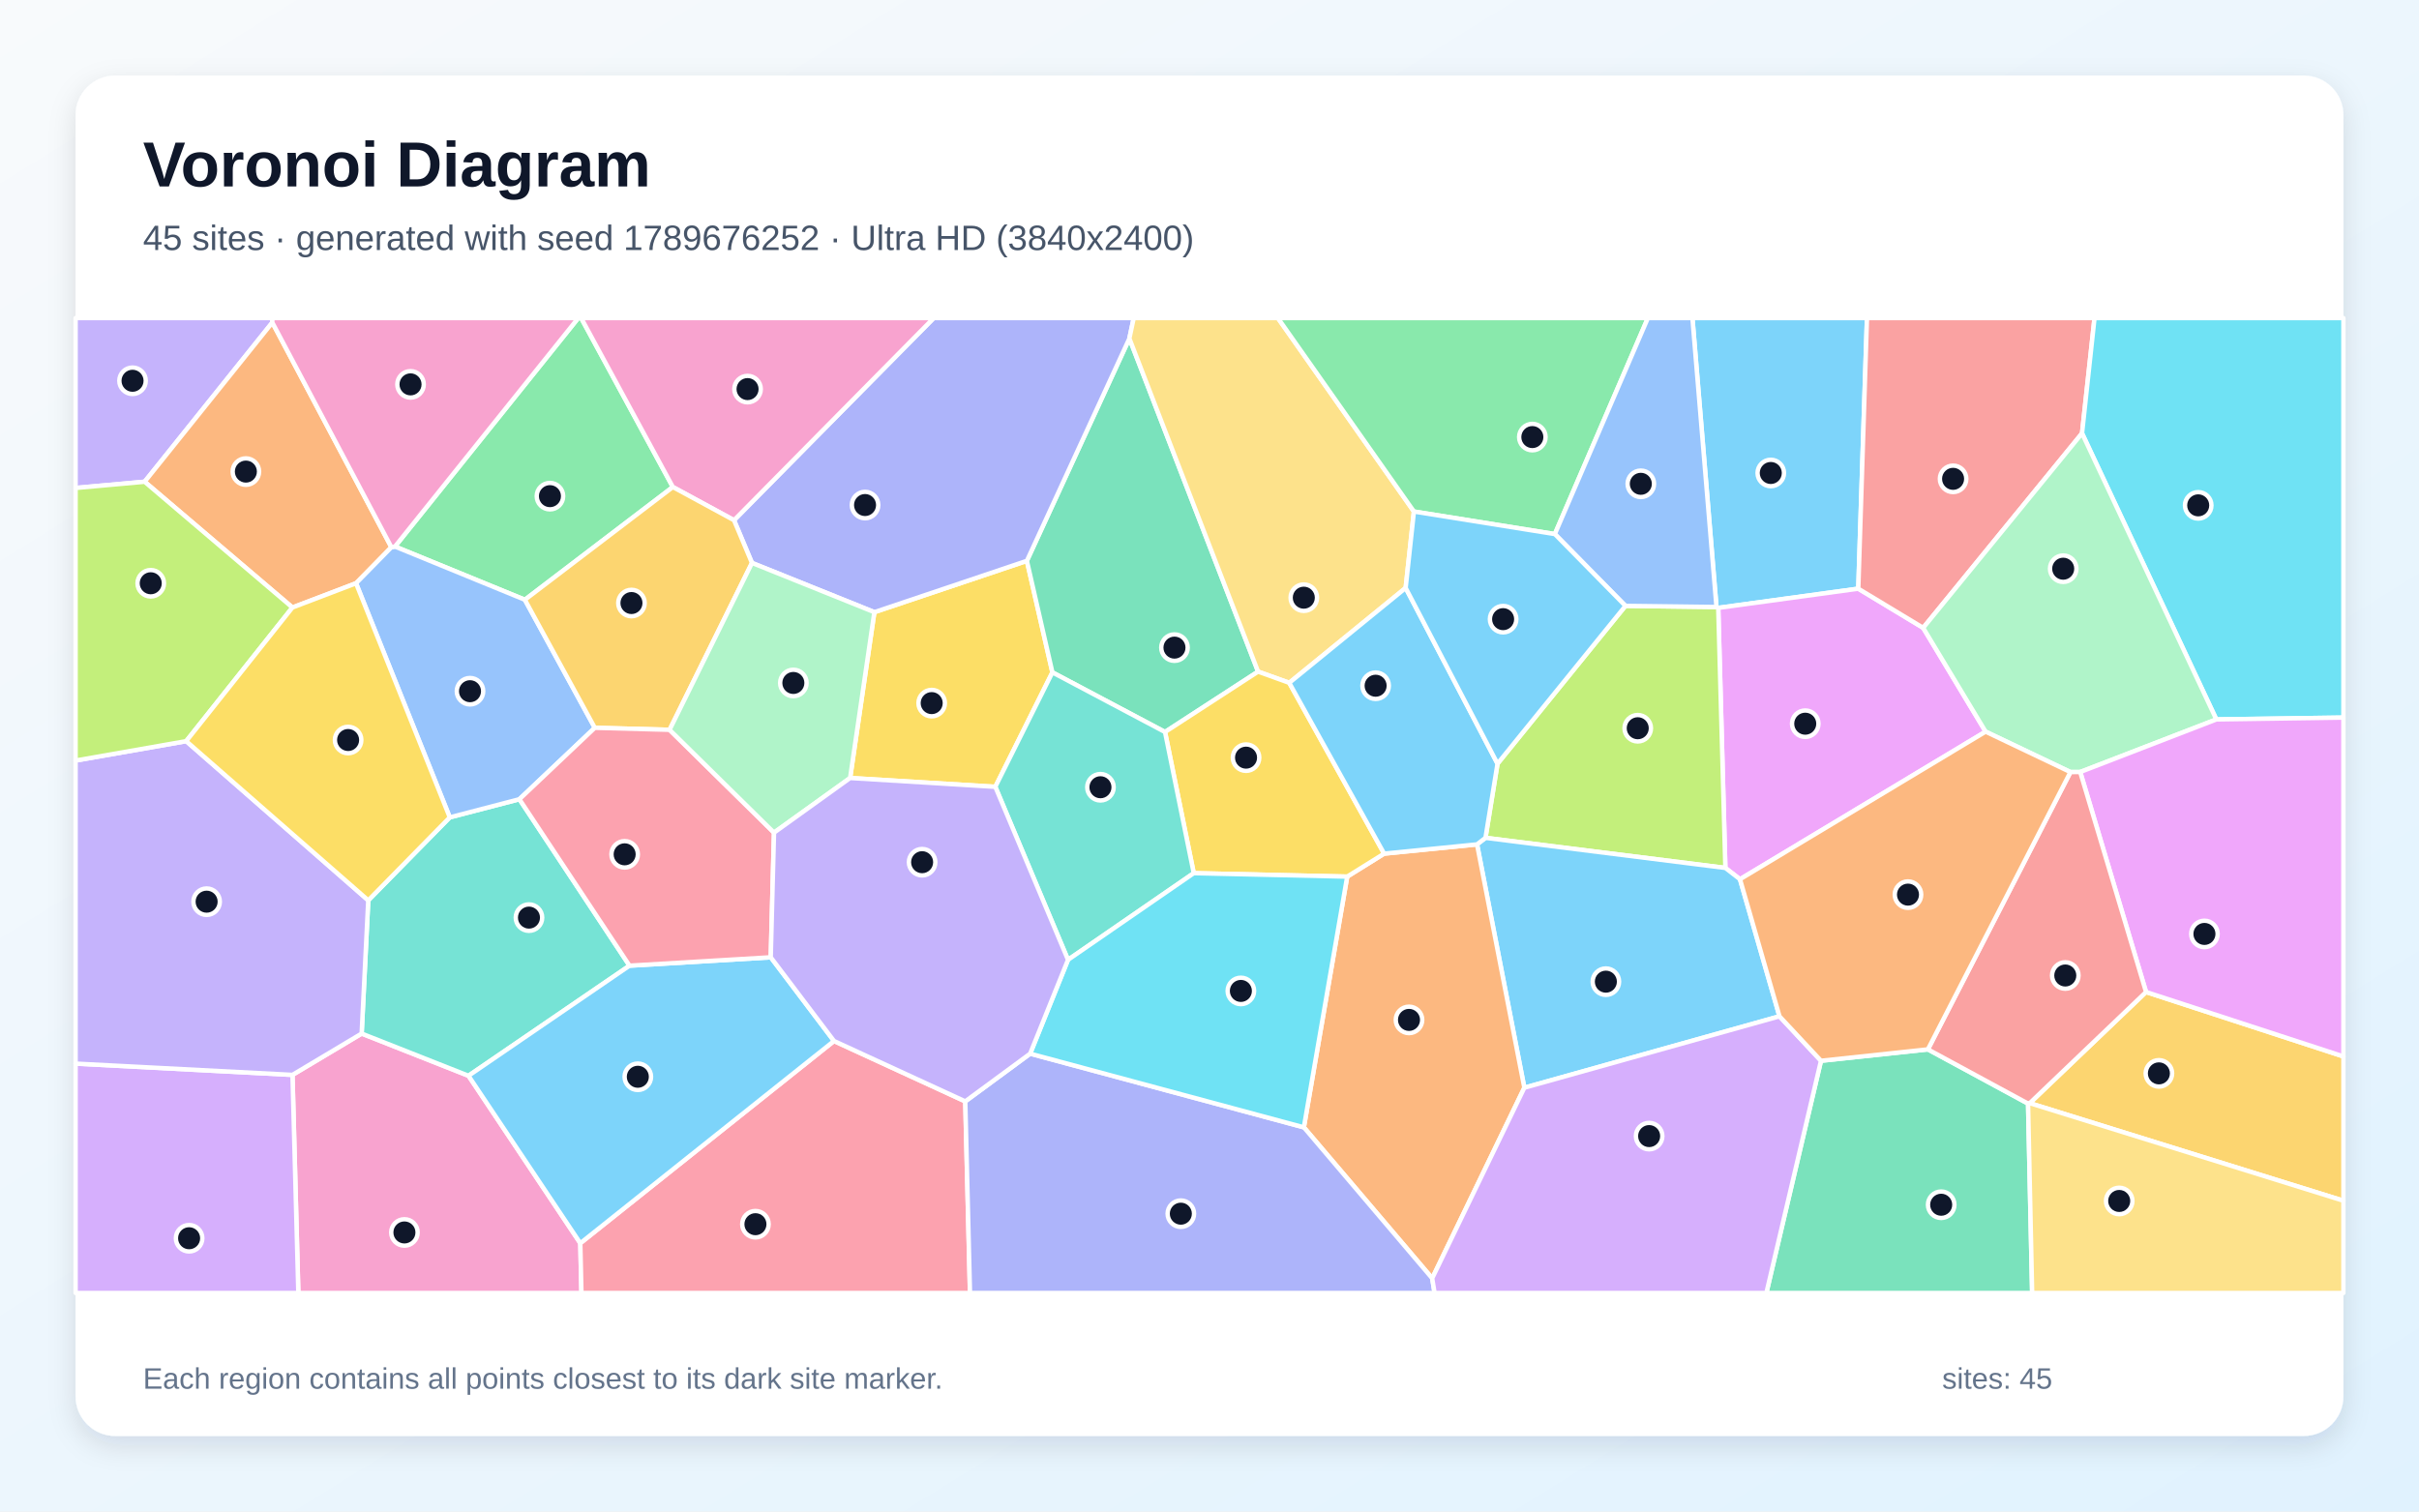
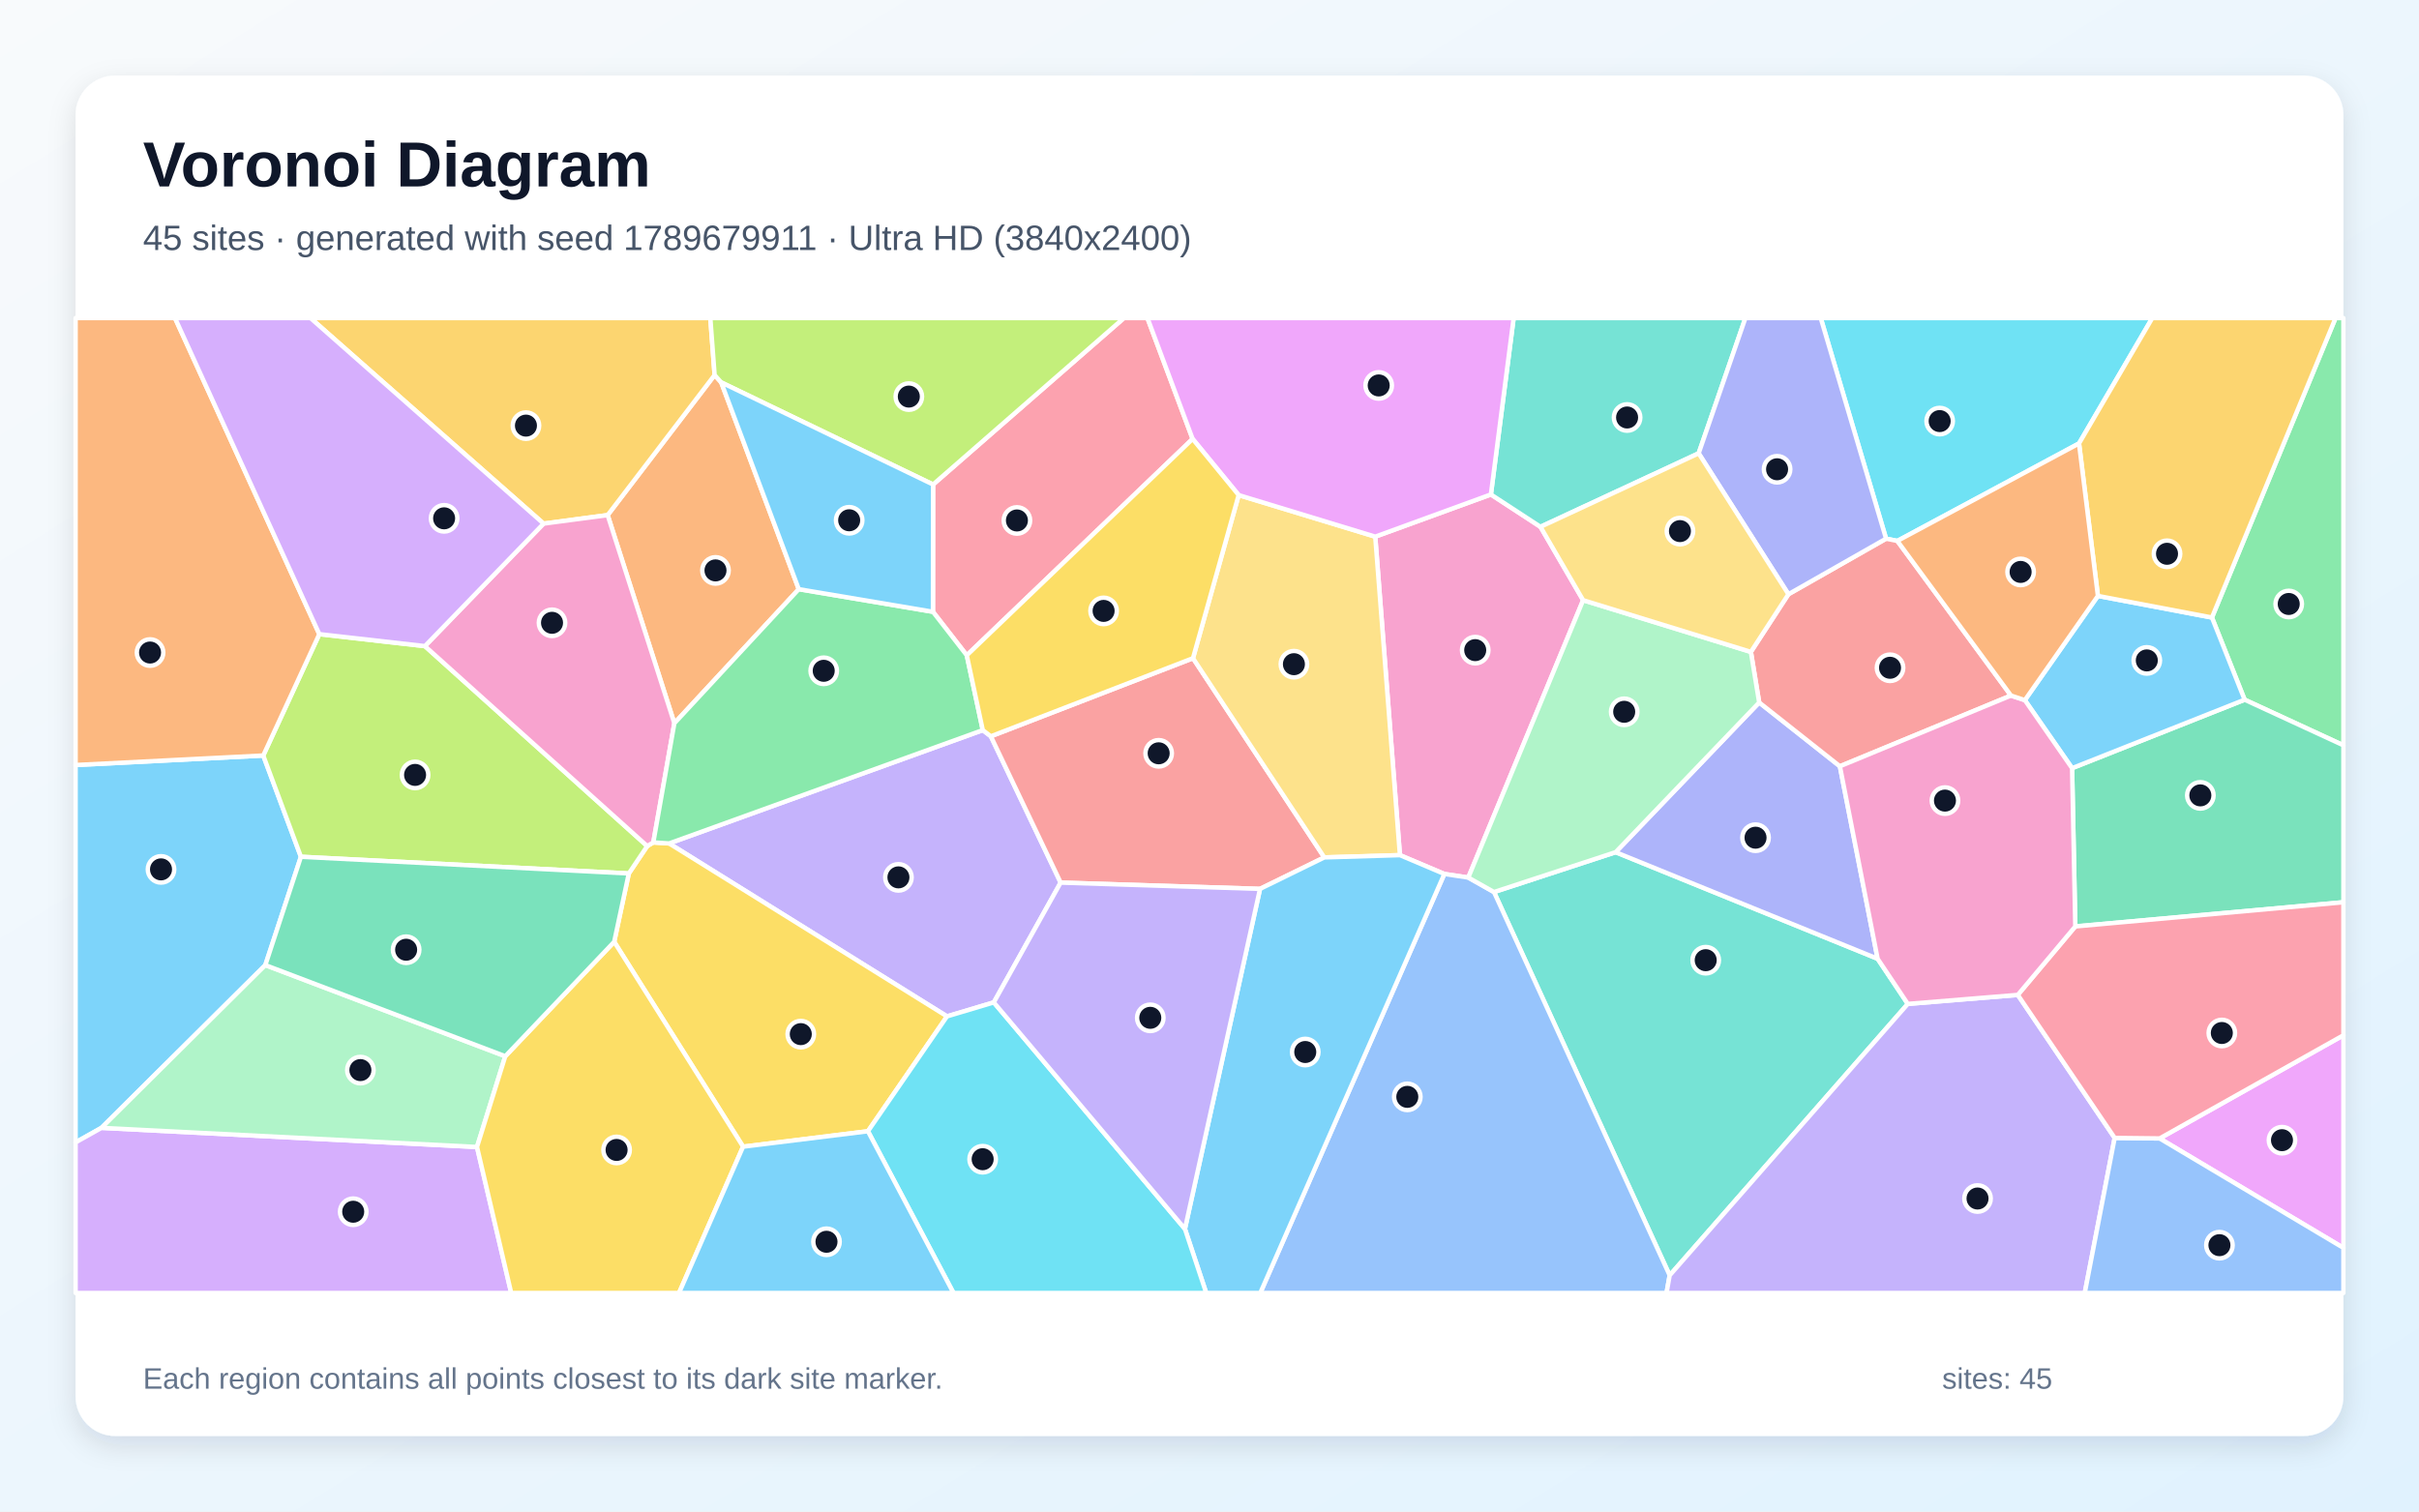
<svg xmlns="http://www.w3.org/2000/svg" width="3840" height="2400" viewBox="0 0 3840 2400" role="img" aria-labelledby="title description">
  <defs>
    <linearGradient id="background" x1="0" y1="0" x2="1" y2="1">
      <stop stop-color="#F8FAFC" />
      <stop offset="1" stop-color="#E0F2FE" />
    </linearGradient>
    <filter id="shadow" x="-5%" y="-5%" width="110%" height="110%">
      <feDropShadow dx="0" dy="15" stdDeviation="22" flood-color="#0F172A" flood-opacity=".12" />
    </filter>
  </defs>
  <rect width="3840" height="2400" fill="url(#background)" />
  <rect x="120" y="120" width="3600" height="2160" rx="63" fill="#FFFFFF" filter="url(#shadow)" />
  <g font-family="Arial, sans-serif">
    <text x="227" y="296" font-size="101" font-weight="700" fill="#0F172A">Voronoi Diagram</text>
-     <text x="227" y="397" font-size="56" fill="#475569">45 sites · generated with seed 1789676252 · Ultra HD (3840x2400)</text>
+     <text x="227" y="397" font-size="56" fill="#475569">45 sites · generated with seed 1789679911 · Ultra HD (3840x2400)</text>
  </g>
  <g stroke="#FFFFFF" stroke-width="7" stroke-linejoin="round">
-     <polygon points="2949.9,934.7 2727.6,965.2 2724.8,963.8 2686.6,505.0 2963.7,505.0" fill="#38BDF8" fill-opacity="0.65" />
-     <polygon points="432.3,512.1 229.6,764.9 120.0,774.8 120.0,505.0 432.3,505.0" fill="#A78BFA" fill-opacity="0.65" />
-     <polygon points="464.3,1706.7 574.1,1641.1 743.7,1708.1 921.2,1974.0 923.0,2053.0 473.6,2053.0" fill="#F472B6" fill-opacity="0.65" />
-     <polygon points="621.3,868.9 565.2,926.1 464.2,964.6 229.6,764.9 432.3,512.1" fill="#FB923C" fill-opacity="0.65" />
-     <polygon points="1580.0,1249.3 1349.5,1235.3 1388.0,972.0 1630.1,890.5 1670.6,1067.6" fill="#FACC15" fill-opacity="0.65" />
-     <polygon points="1068.1,773.3 833.2,952.3 627.0,867.8 917.9,505.0 922.6,505.0" fill="#4ADE80" fill-opacity="0.65" />
-     <polygon points="584.6,1429.6 714.0,1297.8 824.5,1269.0 999.3,1533.3 743.7,1708.1 574.1,1641.1" fill="#2DD4BF" fill-opacity="0.65" />
-     <polygon points="627.0,867.8 833.2,952.3 944.2,1155.6 824.5,1269.0 714.0,1297.8 565.2,926.1 621.3,868.9" fill="#60A5FA" fill-opacity="0.65" />
-     <polygon points="2762.1,1396.1 2738.9,1378.1 2727.6,965.2 2949.9,934.7 3052.9,996.9 3152.0,1161.7" fill="#E879F9" fill-opacity="0.65" />
-     <polygon points="1849.4,1162.3 1670.6,1067.6 1630.1,890.5 1792.8,537.4 1997.1,1066.4" fill="#34D399" fill-opacity="0.65" />
-     <polygon points="3305.1,688.0 3052.9,996.9 2949.9,934.7 2963.7,505.0 3324.9,505.0" fill="#F87171" fill-opacity="0.65" />
-     <polygon points="1792.8,537.4 1630.1,890.5 1388.0,972.0 1193.7,893.8 1165.2,826.0 1482.2,505.0 1799.7,505.0" fill="#818CF8" fill-opacity="0.65" />
-     <polygon points="3222.1,1751.6 3406.7,1575.1 3720.0,1677.4 3720.0,1906.5" fill="#FBBF24" fill-opacity="0.65" />
-     <polygon points="2358.1,1330.3 2377.2,1212.6 2580.3,962.0 2724.8,963.8 2727.6,965.2 2738.9,1378.1" fill="#A3E635" fill-opacity="0.65" />
-     <polygon points="120.0,1688.8 464.3,1706.7 473.6,2053.0 120.0,2053.0" fill="#C084FC" fill-opacity="0.65" />
-     <polygon points="921.2,1974.0 1323.9,1652.9 1532.3,1748.8 1539.8,2053.0 923.0,2053.0" fill="#FB7185" fill-opacity="0.65" />
-     <polygon points="3518.3,1142.3 3305.1,688.0 3324.9,505.0 3720.0,505.0 3720.0,1139.4" fill="#22D3EE" fill-opacity="0.65" />
-     <polygon points="3518.3,1142.3 3302.2,1225.8 3286.7,1225.9 3152.0,1161.7 3052.9,996.9 3305.1,688.0" fill="#86EFAC" fill-opacity="0.65" />
-     <polygon points="2244.5,812.2 2231.4,933.5 2046.6,1084.2 1997.1,1066.4 1792.8,537.4 1799.7,505.0 2028.6,505.0" fill="#FCD34D" fill-opacity="0.65" />
-     <polygon points="2824.8,1613.7 2419.8,1727.1 2344.7,1340.7 2358.1,1330.3 2738.9,1378.1 2762.1,1396.1" fill="#38BDF8" fill-opacity="0.65" />
-     <polygon points="1323.9,1652.9 921.2,1974.0 743.7,1708.1 999.3,1533.3 1223.5,1520.0" fill="#38BDF8" fill-opacity="0.65" />
-     <polygon points="295.6,1176.8 584.6,1429.6 574.1,1641.1 464.3,1706.7 120.0,1688.8 120.0,1207.6" fill="#A78BFA" fill-opacity="0.65" />
-     <polygon points="1165.2,826.0 1068.1,773.3 922.6,505.0 1482.2,505.0" fill="#F472B6" fill-opacity="0.65" />
-     <polygon points="2273.5,2029.7 2069.8,1790.0 2138.6,1391.9 2197.2,1355.4 2344.7,1340.7 2419.8,1727.1" fill="#FB923C" fill-opacity="0.65" />
-     <polygon points="2197.2,1355.4 2138.6,1391.9 1895.0,1386.4 1849.4,1162.3 1997.1,1066.4 2046.6,1084.2" fill="#FACC15" fill-opacity="0.65" />
-     <polygon points="2468.2,848.0 2244.5,812.2 2028.6,505.0 2615.9,505.0" fill="#4ADE80" fill-opacity="0.65" />
-     <polygon points="1895.0,1386.4 1695.4,1524.0 1580.0,1249.3 1670.6,1067.6 1849.4,1162.3" fill="#2DD4BF" fill-opacity="0.65" />
-     <polygon points="2580.3,962.0 2468.2,848.0 2615.9,505.0 2686.6,505.0 2724.8,963.8" fill="#60A5FA" fill-opacity="0.65" />
-     <polygon points="3406.7,1575.1 3302.2,1225.8 3518.3,1142.3 3720.0,1139.4 3720.0,1677.4" fill="#E879F9" fill-opacity="0.65" />
-     <polygon points="2890.7,1684.3 3060.4,1666.2 3219.4,1752.3 3225.9,2053.0 2804.0,2053.0" fill="#34D399" fill-opacity="0.65" />
-     <polygon points="3219.4,1752.3 3060.4,1666.2 3286.7,1225.9 3302.2,1225.8 3406.7,1575.1 3222.1,1751.6" fill="#F87171" fill-opacity="0.65" />
-     <polygon points="1532.3,1748.8 1635.3,1673.0 2069.8,1790.0 2273.5,2029.7 2277.3,2053.0 1539.8,2053.0" fill="#818CF8" fill-opacity="0.65" />
-     <polygon points="1062.9,1158.8 944.2,1155.6 833.2,952.3 1068.1,773.3 1165.2,826.0 1193.7,893.8" fill="#FBBF24" fill-opacity="0.65" />
-     <polygon points="464.2,964.6 295.6,1176.8 120.0,1207.6 120.0,774.8 229.6,764.9" fill="#A3E635" fill-opacity="0.65" />
-     <polygon points="2273.5,2029.7 2419.8,1727.1 2824.8,1613.7 2890.7,1684.3 2804.0,2053.0 2277.3,2053.0" fill="#C084FC" fill-opacity="0.65" />
-     <polygon points="1223.5,1520.0 999.3,1533.3 824.5,1269.0 944.2,1155.6 1062.9,1158.8 1228.7,1322.1" fill="#FB7185" fill-opacity="0.65" />
-     <polygon points="1635.3,1673.0 1695.4,1524.0 1895.0,1386.4 2138.6,1391.9 2069.8,1790.0" fill="#22D3EE" fill-opacity="0.65" />
-     <polygon points="1228.7,1322.1 1062.9,1158.8 1193.7,893.8 1388.0,972.0 1349.5,1235.3" fill="#86EFAC" fill-opacity="0.65" />
-     <polygon points="3219.4,1752.3 3222.1,1751.6 3720.0,1906.5 3720.0,2053.0 3225.9,2053.0" fill="#FCD34D" fill-opacity="0.65" />
-     <polygon points="2344.7,1340.7 2197.2,1355.4 2046.6,1084.2 2231.4,933.5 2377.2,1212.6 2358.1,1330.3" fill="#38BDF8" fill-opacity="0.65" />
-     <polygon points="2580.3,962.0 2377.2,1212.6 2231.4,933.5 2244.5,812.2 2468.2,848.0" fill="#38BDF8" fill-opacity="0.65" />
-     <polygon points="1695.4,1524.0 1635.3,1673.0 1532.3,1748.8 1323.9,1652.9 1223.5,1520.0 1228.7,1322.1 1349.5,1235.3 1580.0,1249.3" fill="#A78BFA" fill-opacity="0.65" />
-     <polygon points="627.0,867.8 621.3,868.9 432.3,512.1 432.3,505.0 917.9,505.0" fill="#F472B6" fill-opacity="0.65" />
-     <polygon points="3060.4,1666.2 2890.7,1684.3 2824.8,1613.7 2762.1,1396.1 3152.0,1161.7 3286.7,1225.9" fill="#FB923C" fill-opacity="0.65" />
-     <polygon points="714.0,1297.8 584.6,1429.6 295.6,1176.8 464.2,964.6 565.2,926.1" fill="#FACC15" fill-opacity="0.65" />
+     <polygon points="421.2,1532.4 161.1,1790.8 120.0,1813.9 120.0,1214.7 417.9,1199.6 477.7,1360.4" fill="#38BDF8" fill-opacity="0.65" />
+     <polygon points="1560.1,1159.3 1572.9,1169.1 1683.7,1401.4 1577.6,1591.6 1503.3,1613.8 1062.2,1339.2" fill="#A78BFA" fill-opacity="0.65" />
+     <polygon points="2366.7,785.1 2445.4,836.5 2513.1,953.0 2330.8,1393.4 2292.8,1387.7 2222.3,1357.8 2183.1,852.1" fill="#F472B6" fill-opacity="0.65" />
+     <polygon points="1144.9,607.2 1268.0,935.5 1070.5,1148.4 964.6,817.9 1134.4,595.5" fill="#FB923C" fill-opacity="0.65" />
+     <polygon points="1377.8,1796.2 1179.6,1820.7 975.0,1495.4 998.2,1386.9 1027.4,1343.4 1037.1,1337.6 1062.2,1339.2 1503.3,1613.8" fill="#FACC15" fill-opacity="0.65" />
+     <polygon points="3563.2,1111.0 3511.3,980.5 3707.5,505.0 3720.0,505.0 3720.0,1183.4" fill="#4ADE80" fill-opacity="0.65" />
+     <polygon points="3028.5,1594.0 2650.5,2025.0 2371.6,1416.4 2564.7,1353.1 2980.6,1522.3" fill="#2DD4BF" fill-opacity="0.65" />
+     <polygon points="2292.8,1387.7 2330.8,1393.4 2371.6,1416.4 2650.5,2025.0 2645.5,2053.0 2000.6,2053.0" fill="#60A5FA" fill-opacity="0.65" />
+     <polygon points="3428.3,1807.6 3720.0,1643.8 3720.0,1981.4" fill="#E879F9" fill-opacity="0.65" />
+     <polygon points="3294.4,1471.0 3289.3,1219.7 3563.2,1111.0 3720.0,1183.4 3720.0,1432.6" fill="#34D399" fill-opacity="0.65" />
+     <polygon points="1893.8,1045.1 2102.2,1361.4 2000.2,1411.4 1683.7,1401.4 1572.9,1169.1" fill="#F87171" fill-opacity="0.65" />
+     <polygon points="2792.6,1115.4 2920.7,1216.7 2980.6,1522.3 2564.7,1353.1" fill="#818CF8" fill-opacity="0.65" />
+     <polygon points="1134.4,595.5 964.6,817.9 862.9,831.4 492.9,505.0 1127.6,505.0" fill="#FBBF24" fill-opacity="0.65" />
+     <polygon points="506.9,1006.9 674.5,1025.9 1027.4,1343.4 998.2,1386.9 477.7,1360.4 417.9,1199.6" fill="#A3E635" fill-opacity="0.65" />
+     <polygon points="120.0,1813.9 161.1,1790.8 757.2,1821.2 811.5,2053.0 120.0,2053.0" fill="#C084FC" fill-opacity="0.65" />
+     <polygon points="1893.2,696.9 1534.7,1040.5 1481.0,971.4 1481.2,769.3 1784.1,505.0 1821.5,505.0" fill="#FB7185" fill-opacity="0.65" />
+     <polygon points="3300.3,704.1 3011.9,858.9 2994.0,855.3 2890.3,505.0 3416.6,505.0" fill="#22D3EE" fill-opacity="0.65" />
+     <polygon points="802.1,1677.1 757.2,1821.2 161.1,1790.8 421.2,1532.4" fill="#86EFAC" fill-opacity="0.65" />
+     <polygon points="2102.2,1361.4 1893.8,1045.1 1966.3,786.1 2183.1,852.1 2222.3,1357.8" fill="#FCD34D" fill-opacity="0.65" />
+     <polygon points="1881.0,1951.3 2000.2,1411.4 2102.2,1361.4 2222.3,1357.8 2292.8,1387.7 2000.6,2053.0 1914.8,2053.0" fill="#38BDF8" fill-opacity="0.65" />
+     <polygon points="3289.3,1219.7 3214.3,1111.7 3330.3,946.2 3511.3,980.5 3563.2,1111.0" fill="#38BDF8" fill-opacity="0.65" />
+     <polygon points="2650.5,2025.0 3028.5,1594.0 3203.1,1579.7 3356.9,1806.8 3309.4,2053.0 2645.5,2053.0" fill="#A78BFA" fill-opacity="0.65" />
+     <polygon points="674.5,1025.9 862.9,831.4 964.6,817.9 1070.5,1148.4 1037.1,1337.6 1027.4,1343.4" fill="#F472B6" fill-opacity="0.65" />
+     <polygon points="506.9,1006.9 417.9,1199.6 120.0,1214.7 120.0,505.0 277.8,505.0" fill="#FB923C" fill-opacity="0.65" />
+     <polygon points="757.2,1821.2 802.1,1677.1 975.0,1495.4 1179.6,1820.7 1077.9,2053.0 811.5,2053.0" fill="#FACC15" fill-opacity="0.65" />
+     <polygon points="1481.0,971.4 1534.7,1040.5 1560.1,1159.3 1062.2,1339.2 1037.1,1337.6 1070.5,1148.4 1268.0,935.5" fill="#4ADE80" fill-opacity="0.65" />
+     <polygon points="2696.5,719.8 2445.4,836.5 2366.7,785.1 2402.8,505.0 2770.7,505.0" fill="#2DD4BF" fill-opacity="0.65" />
+     <polygon points="3356.9,1806.8 3428.3,1807.6 3720.0,1981.4 3720.0,2053.0 3309.4,2053.0" fill="#60A5FA" fill-opacity="0.65" />
+     <polygon points="2366.7,785.1 2183.1,852.1 1966.3,786.1 1893.2,696.9 1821.5,505.0 2402.8,505.0" fill="#E879F9" fill-opacity="0.65" />
+     <polygon points="802.1,1677.1 421.2,1532.4 477.7,1360.4 998.2,1386.9 975.0,1495.4" fill="#34D399" fill-opacity="0.65" />
+     <polygon points="3192.3,1104.4 2920.7,1216.7 2792.6,1115.4 2779.4,1035.1 2839.0,943.5 2994.0,855.3 3011.9,858.9" fill="#F87171" fill-opacity="0.65" />
+     <polygon points="2994.0,855.3 2839.0,943.5 2696.5,719.8 2770.7,505.0 2890.3,505.0" fill="#818CF8" fill-opacity="0.65" />
+     <polygon points="3330.3,946.2 3300.3,704.1 3416.6,505.0 3707.5,505.0 3511.3,980.5" fill="#FBBF24" fill-opacity="0.65" />
+     <polygon points="1481.2,769.3 1144.9,607.2 1134.4,595.5 1127.6,505.0 1784.1,505.0" fill="#A3E635" fill-opacity="0.65" />
+     <polygon points="862.9,831.4 674.5,1025.9 506.9,1006.9 277.8,505.0 492.9,505.0" fill="#C084FC" fill-opacity="0.65" />
+     <polygon points="3428.3,1807.6 3356.9,1806.8 3203.1,1579.7 3294.4,1471.0 3720.0,1432.6 3720.0,1643.8" fill="#FB7185" fill-opacity="0.65" />
+     <polygon points="1377.8,1796.2 1503.3,1613.8 1577.6,1591.6 1881.0,1951.3 1914.8,2053.0 1513.6,2053.0" fill="#22D3EE" fill-opacity="0.65" />
+     <polygon points="2779.4,1035.1 2792.6,1115.4 2564.7,1353.1 2371.6,1416.4 2330.8,1393.4 2513.1,953.0" fill="#86EFAC" fill-opacity="0.65" />
+     <polygon points="2696.5,719.8 2839.0,943.5 2779.4,1035.1 2513.1,953.0 2445.4,836.5" fill="#FCD34D" fill-opacity="0.65" />
+     <polygon points="1179.6,1820.7 1377.8,1796.2 1513.6,2053.0 1077.9,2053.0" fill="#38BDF8" fill-opacity="0.65" />
+     <polygon points="1481.2,769.3 1481.0,971.4 1268.0,935.5 1144.9,607.2" fill="#38BDF8" fill-opacity="0.65" />
+     <polygon points="1577.6,1591.6 1683.7,1401.4 2000.2,1411.4 1881.0,1951.3" fill="#A78BFA" fill-opacity="0.65" />
+     <polygon points="3192.3,1104.4 3214.3,1111.7 3289.3,1219.7 3294.4,1471.0 3203.1,1579.7 3028.5,1594.0 2980.6,1522.3 2920.7,1216.7" fill="#F472B6" fill-opacity="0.65" />
+     <polygon points="3330.3,946.2 3214.3,1111.7 3192.3,1104.4 3011.9,858.9 3300.3,704.1" fill="#FB923C" fill-opacity="0.65" />
+     <polygon points="1966.3,786.1 1893.8,1045.1 1572.9,1169.1 1560.1,1159.3 1534.7,1040.5 1893.2,696.9" fill="#FACC15" fill-opacity="0.65" />
  </g>
  <g>
-     <circle cx="2811.0" cy="751.0" r="21" fill="#0F172A" stroke="#FFFFFF" stroke-width="7" />
-     <circle cx="210.4" cy="604.6" r="21" fill="#0F172A" stroke="#FFFFFF" stroke-width="7" />
-     <circle cx="642.0" cy="1956.9" r="21" fill="#0F172A" stroke="#FFFFFF" stroke-width="7" />
-     <circle cx="390.3" cy="748.8" r="21" fill="#0F172A" stroke="#FFFFFF" stroke-width="7" />
-     <circle cx="1479.0" cy="1116.4" r="21" fill="#0F172A" stroke="#FFFFFF" stroke-width="7" />
-     <circle cx="873.0" cy="787.8" r="21" fill="#0F172A" stroke="#FFFFFF" stroke-width="7" />
-     <circle cx="839.7" cy="1457.0" r="21" fill="#0F172A" stroke="#FFFFFF" stroke-width="7" />
-     <circle cx="746.1" cy="1097.5" r="21" fill="#0F172A" stroke="#FFFFFF" stroke-width="7" />
-     <circle cx="2865.7" cy="1149.1" r="21" fill="#0F172A" stroke="#FFFFFF" stroke-width="7" />
-     <circle cx="1864.4" cy="1028.3" r="21" fill="#0F172A" stroke="#FFFFFF" stroke-width="7" />
-     <circle cx="3100.4" cy="760.3" r="21" fill="#0F172A" stroke="#FFFFFF" stroke-width="7" />
-     <circle cx="1373.2" cy="801.9" r="21" fill="#0F172A" stroke="#FFFFFF" stroke-width="7" />
-     <circle cx="3427.1" cy="1704.3" r="21" fill="#0F172A" stroke="#FFFFFF" stroke-width="7" />
-     <circle cx="2599.8" cy="1156.3" r="21" fill="#0F172A" stroke="#FFFFFF" stroke-width="7" />
-     <circle cx="300.2" cy="1966.1" r="21" fill="#0F172A" stroke="#FFFFFF" stroke-width="7" />
-     <circle cx="1199.2" cy="1943.8" r="21" fill="#0F172A" stroke="#FFFFFF" stroke-width="7" />
-     <circle cx="3489.5" cy="802.4" r="21" fill="#0F172A" stroke="#FFFFFF" stroke-width="7" />
-     <circle cx="3275.2" cy="903.0" r="21" fill="#0F172A" stroke="#FFFFFF" stroke-width="7" />
-     <circle cx="2069.7" cy="949.0" r="21" fill="#0F172A" stroke="#FFFFFF" stroke-width="7" />
-     <circle cx="2549.2" cy="1558.7" r="21" fill="#0F172A" stroke="#FFFFFF" stroke-width="7" />
-     <circle cx="1012.5" cy="1709.7" r="21" fill="#0F172A" stroke="#FFFFFF" stroke-width="7" />
-     <circle cx="328.0" cy="1431.7" r="21" fill="#0F172A" stroke="#FFFFFF" stroke-width="7" />
-     <circle cx="1186.7" cy="617.8" r="21" fill="#0F172A" stroke="#FFFFFF" stroke-width="7" />
-     <circle cx="2236.7" cy="1619.4" r="21" fill="#0F172A" stroke="#FFFFFF" stroke-width="7" />
-     <circle cx="1978.0" cy="1203.0" r="21" fill="#0F172A" stroke="#FFFFFF" stroke-width="7" />
-     <circle cx="2432.5" cy="694.0" r="21" fill="#0F172A" stroke="#FFFFFF" stroke-width="7" />
-     <circle cx="1746.9" cy="1250.0" r="21" fill="#0F172A" stroke="#FFFFFF" stroke-width="7" />
-     <circle cx="2604.7" cy="768.2" r="21" fill="#0F172A" stroke="#FFFFFF" stroke-width="7" />
-     <circle cx="3499.4" cy="1482.9" r="21" fill="#0F172A" stroke="#FFFFFF" stroke-width="7" />
-     <circle cx="3081.5" cy="1912.9" r="21" fill="#0F172A" stroke="#FFFFFF" stroke-width="7" />
-     <circle cx="3278.5" cy="1548.9" r="21" fill="#0F172A" stroke="#FFFFFF" stroke-width="7" />
-     <circle cx="1874.5" cy="1927.1" r="21" fill="#0F172A" stroke="#FFFFFF" stroke-width="7" />
-     <circle cx="1002.4" cy="957.5" r="21" fill="#0F172A" stroke="#FFFFFF" stroke-width="7" />
-     <circle cx="239.3" cy="926.1" r="21" fill="#0F172A" stroke="#FFFFFF" stroke-width="7" />
-     <circle cx="2617.9" cy="1803.9" r="21" fill="#0F172A" stroke="#FFFFFF" stroke-width="7" />
-     <circle cx="991.6" cy="1356.5" r="21" fill="#0F172A" stroke="#FFFFFF" stroke-width="7" />
-     <circle cx="1969.8" cy="1573.4" r="21" fill="#0F172A" stroke="#FFFFFF" stroke-width="7" />
-     <circle cx="1259.4" cy="1084.4" r="21" fill="#0F172A" stroke="#FFFFFF" stroke-width="7" />
-     <circle cx="3364.1" cy="1906.9" r="21" fill="#0F172A" stroke="#FFFFFF" stroke-width="7" />
-     <circle cx="2183.7" cy="1088.8" r="21" fill="#0F172A" stroke="#FFFFFF" stroke-width="7" />
-     <circle cx="2386.1" cy="983.1" r="21" fill="#0F172A" stroke="#FFFFFF" stroke-width="7" />
-     <circle cx="1463.8" cy="1369.0" r="21" fill="#0F172A" stroke="#FFFFFF" stroke-width="7" />
-     <circle cx="651.7" cy="610.3" r="21" fill="#0F172A" stroke="#FFFFFF" stroke-width="7" />
-     <circle cx="3028.8" cy="1420.5" r="21" fill="#0F172A" stroke="#FFFFFF" stroke-width="7" />
-     <circle cx="552.6" cy="1175.0" r="21" fill="#0F172A" stroke="#FFFFFF" stroke-width="7" />
+     <circle cx="255.6" cy="1380.4" r="21" fill="#0F172A" stroke="#FFFFFF" stroke-width="7" />
+     <circle cx="1426.2" cy="1393.1" r="21" fill="#0F172A" stroke="#FFFFFF" stroke-width="7" />
+     <circle cx="2341.8" cy="1032.3" r="21" fill="#0F172A" stroke="#FFFFFF" stroke-width="7" />
+     <circle cx="1135.8" cy="905.7" r="21" fill="#0F172A" stroke="#FFFFFF" stroke-width="7" />
+     <circle cx="1271.2" cy="1642.0" r="21" fill="#0F172A" stroke="#FFFFFF" stroke-width="7" />
+     <circle cx="3633.2" cy="959.0" r="21" fill="#0F172A" stroke="#FFFFFF" stroke-width="7" />
+     <circle cx="2707.7" cy="1524.6" r="21" fill="#0F172A" stroke="#FFFFFF" stroke-width="7" />
+     <circle cx="2234.0" cy="1741.6" r="21" fill="#0F172A" stroke="#FFFFFF" stroke-width="7" />
+     <circle cx="3622.5" cy="1810.4" r="21" fill="#0F172A" stroke="#FFFFFF" stroke-width="7" />
+     <circle cx="3492.9" cy="1262.9" r="21" fill="#0F172A" stroke="#FFFFFF" stroke-width="7" />
+     <circle cx="1839.3" cy="1196.1" r="21" fill="#0F172A" stroke="#FFFFFF" stroke-width="7" />
+     <circle cx="2786.8" cy="1330.1" r="21" fill="#0F172A" stroke="#FFFFFF" stroke-width="7" />
+     <circle cx="834.9" cy="675.8" r="21" fill="#0F172A" stroke="#FFFFFF" stroke-width="7" />
+     <circle cx="658.9" cy="1230.4" r="21" fill="#0F172A" stroke="#FFFFFF" stroke-width="7" />
+     <circle cx="560.7" cy="1924.0" r="21" fill="#0F172A" stroke="#FFFFFF" stroke-width="7" />
+     <circle cx="1614.3" cy="826.4" r="21" fill="#0F172A" stroke="#FFFFFF" stroke-width="7" />
+     <circle cx="3079.1" cy="668.6" r="21" fill="#0F172A" stroke="#FFFFFF" stroke-width="7" />
+     <circle cx="572.1" cy="1699.1" r="21" fill="#0F172A" stroke="#FFFFFF" stroke-width="7" />
+     <circle cx="2054.0" cy="1054.6" r="21" fill="#0F172A" stroke="#FFFFFF" stroke-width="7" />
+     <circle cx="2072.0" cy="1670.4" r="21" fill="#0F172A" stroke="#FFFFFF" stroke-width="7" />
+     <circle cx="3407.9" cy="1048.6" r="21" fill="#0F172A" stroke="#FFFFFF" stroke-width="7" />
+     <circle cx="3139.2" cy="1903.0" r="21" fill="#0F172A" stroke="#FFFFFF" stroke-width="7" />
+     <circle cx="876.3" cy="988.9" r="21" fill="#0F172A" stroke="#FFFFFF" stroke-width="7" />
+     <circle cx="238.2" cy="1036.1" r="21" fill="#0F172A" stroke="#FFFFFF" stroke-width="7" />
+     <circle cx="978.8" cy="1825.9" r="21" fill="#0F172A" stroke="#FFFFFF" stroke-width="7" />
+     <circle cx="1307.6" cy="1065.1" r="21" fill="#0F172A" stroke="#FFFFFF" stroke-width="7" />
+     <circle cx="2582.9" cy="662.9" r="21" fill="#0F172A" stroke="#FFFFFF" stroke-width="7" />
+     <circle cx="3523.2" cy="1977.1" r="21" fill="#0F172A" stroke="#FFFFFF" stroke-width="7" />
+     <circle cx="2188.6" cy="612.0" r="21" fill="#0F172A" stroke="#FFFFFF" stroke-width="7" />
+     <circle cx="644.7" cy="1508.0" r="21" fill="#0F172A" stroke="#FFFFFF" stroke-width="7" />
+     <circle cx="3000.3" cy="1060.3" r="21" fill="#0F172A" stroke="#FFFFFF" stroke-width="7" />
+     <circle cx="2821.0" cy="745.1" r="21" fill="#0F172A" stroke="#FFFFFF" stroke-width="7" />
+     <circle cx="3440.0" cy="879.3" r="21" fill="#0F172A" stroke="#FFFFFF" stroke-width="7" />
+     <circle cx="1442.7" cy="629.7" r="21" fill="#0F172A" stroke="#FFFFFF" stroke-width="7" />
+     <circle cx="705.0" cy="823.0" r="21" fill="#0F172A" stroke="#FFFFFF" stroke-width="7" />
+     <circle cx="3527.0" cy="1640.2" r="21" fill="#0F172A" stroke="#FFFFFF" stroke-width="7" />
+     <circle cx="1559.9" cy="1840.6" r="21" fill="#0F172A" stroke="#FFFFFF" stroke-width="7" />
+     <circle cx="2578.3" cy="1130.2" r="21" fill="#0F172A" stroke="#FFFFFF" stroke-width="7" />
+     <circle cx="2666.8" cy="843.3" r="21" fill="#0F172A" stroke="#FFFFFF" stroke-width="7" />
+     <circle cx="1312.0" cy="1971.7" r="21" fill="#0F172A" stroke="#FFFFFF" stroke-width="7" />
+     <circle cx="1348.0" cy="826.1" r="21" fill="#0F172A" stroke="#FFFFFF" stroke-width="7" />
+     <circle cx="1826.0" cy="1616.1" r="21" fill="#0F172A" stroke="#FFFFFF" stroke-width="7" />
+     <circle cx="3087.5" cy="1271.2" r="21" fill="#0F172A" stroke="#FFFFFF" stroke-width="7" />
+     <circle cx="3207.6" cy="908.1" r="21" fill="#0F172A" stroke="#FFFFFF" stroke-width="7" />
+     <circle cx="1751.9" cy="970.0" r="21" fill="#0F172A" stroke="#FFFFFF" stroke-width="7" />
  </g>
  <g font-family="Arial, sans-serif" font-size="47" fill="#64748B">
    <text x="227" y="2205">Each region contains all points closest to its dark site marker.</text>
    <text x="3083" y="2205">sites: 45</text>
  </g>
</svg>
